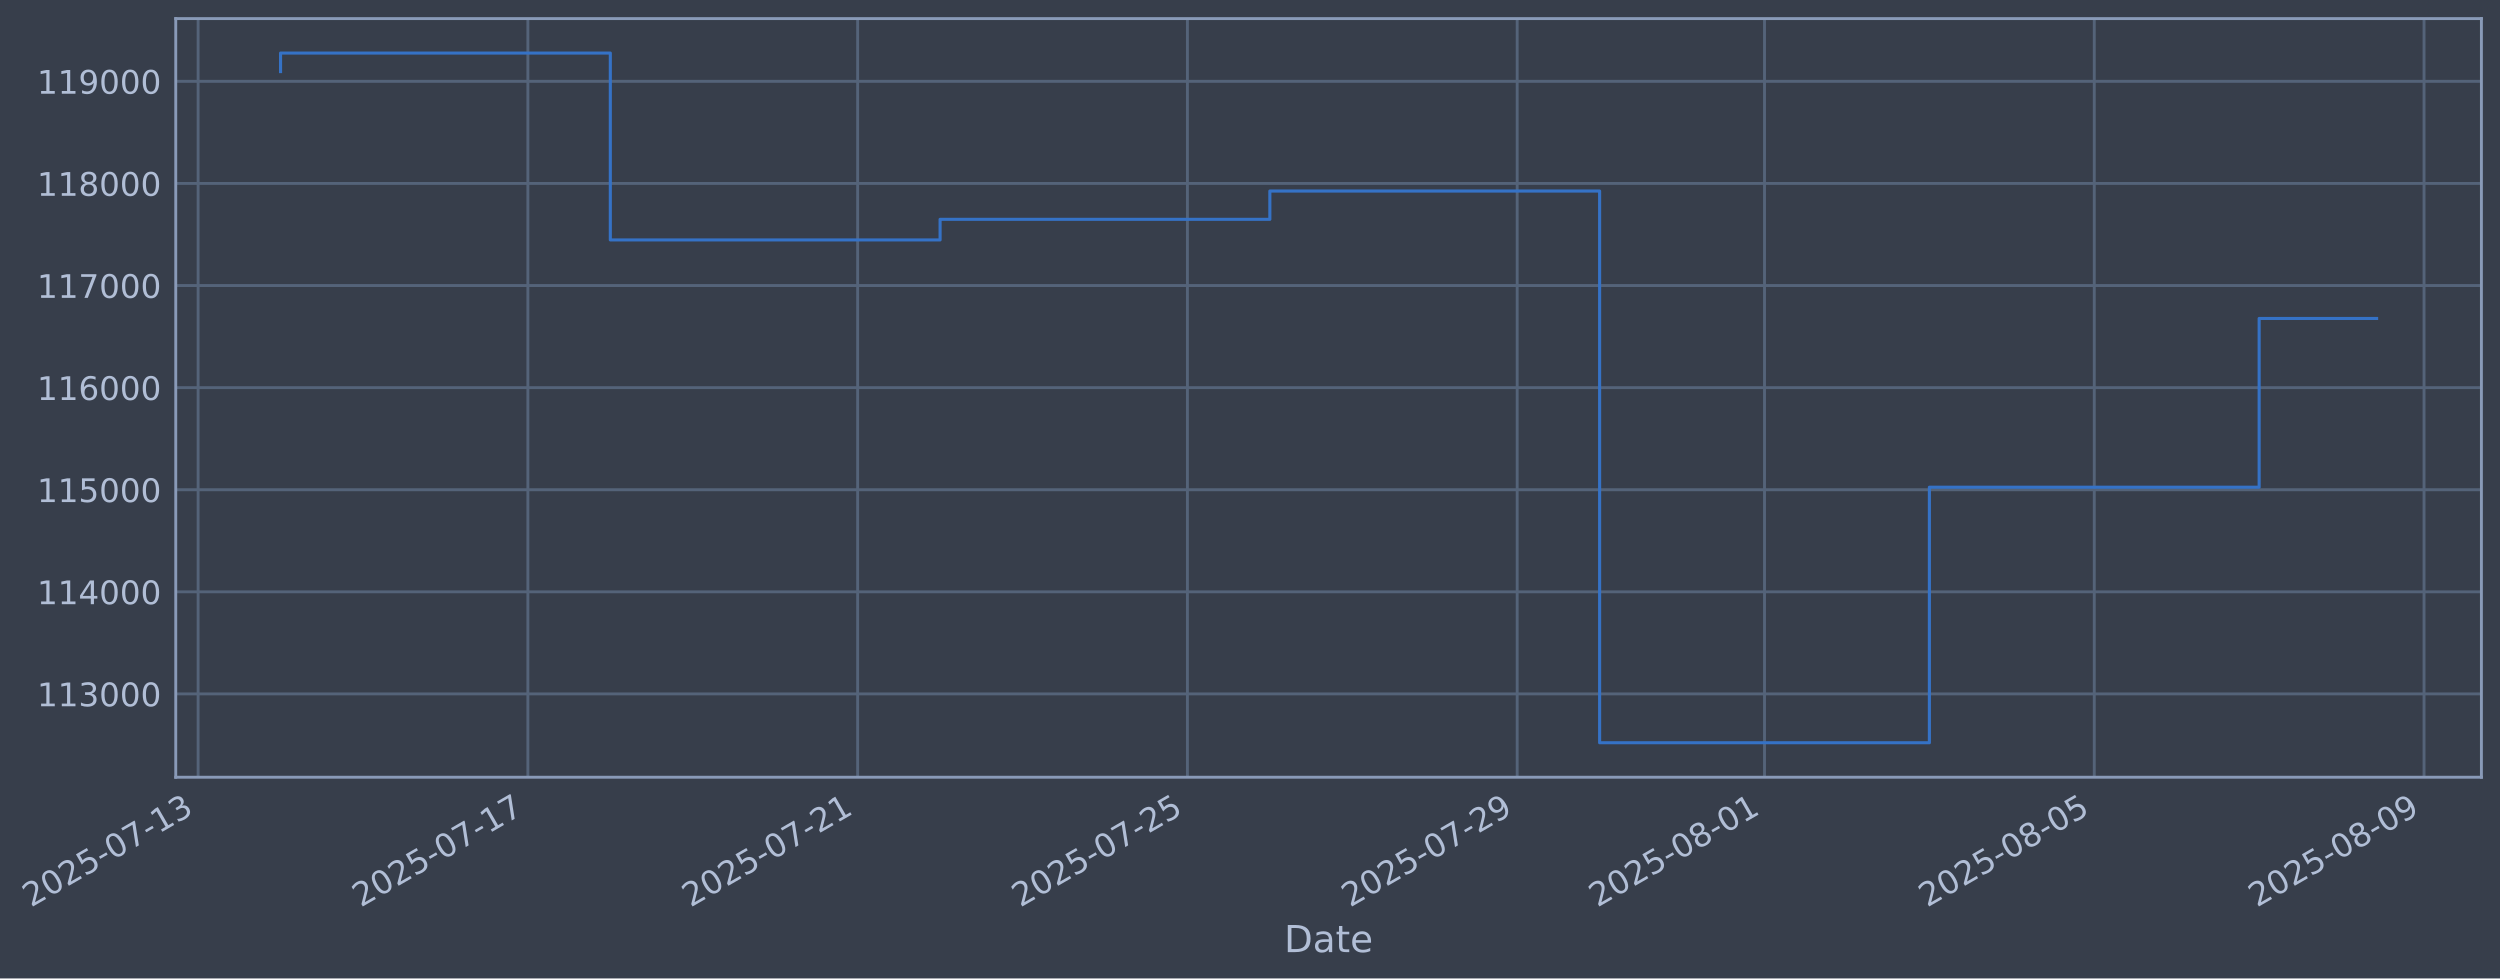
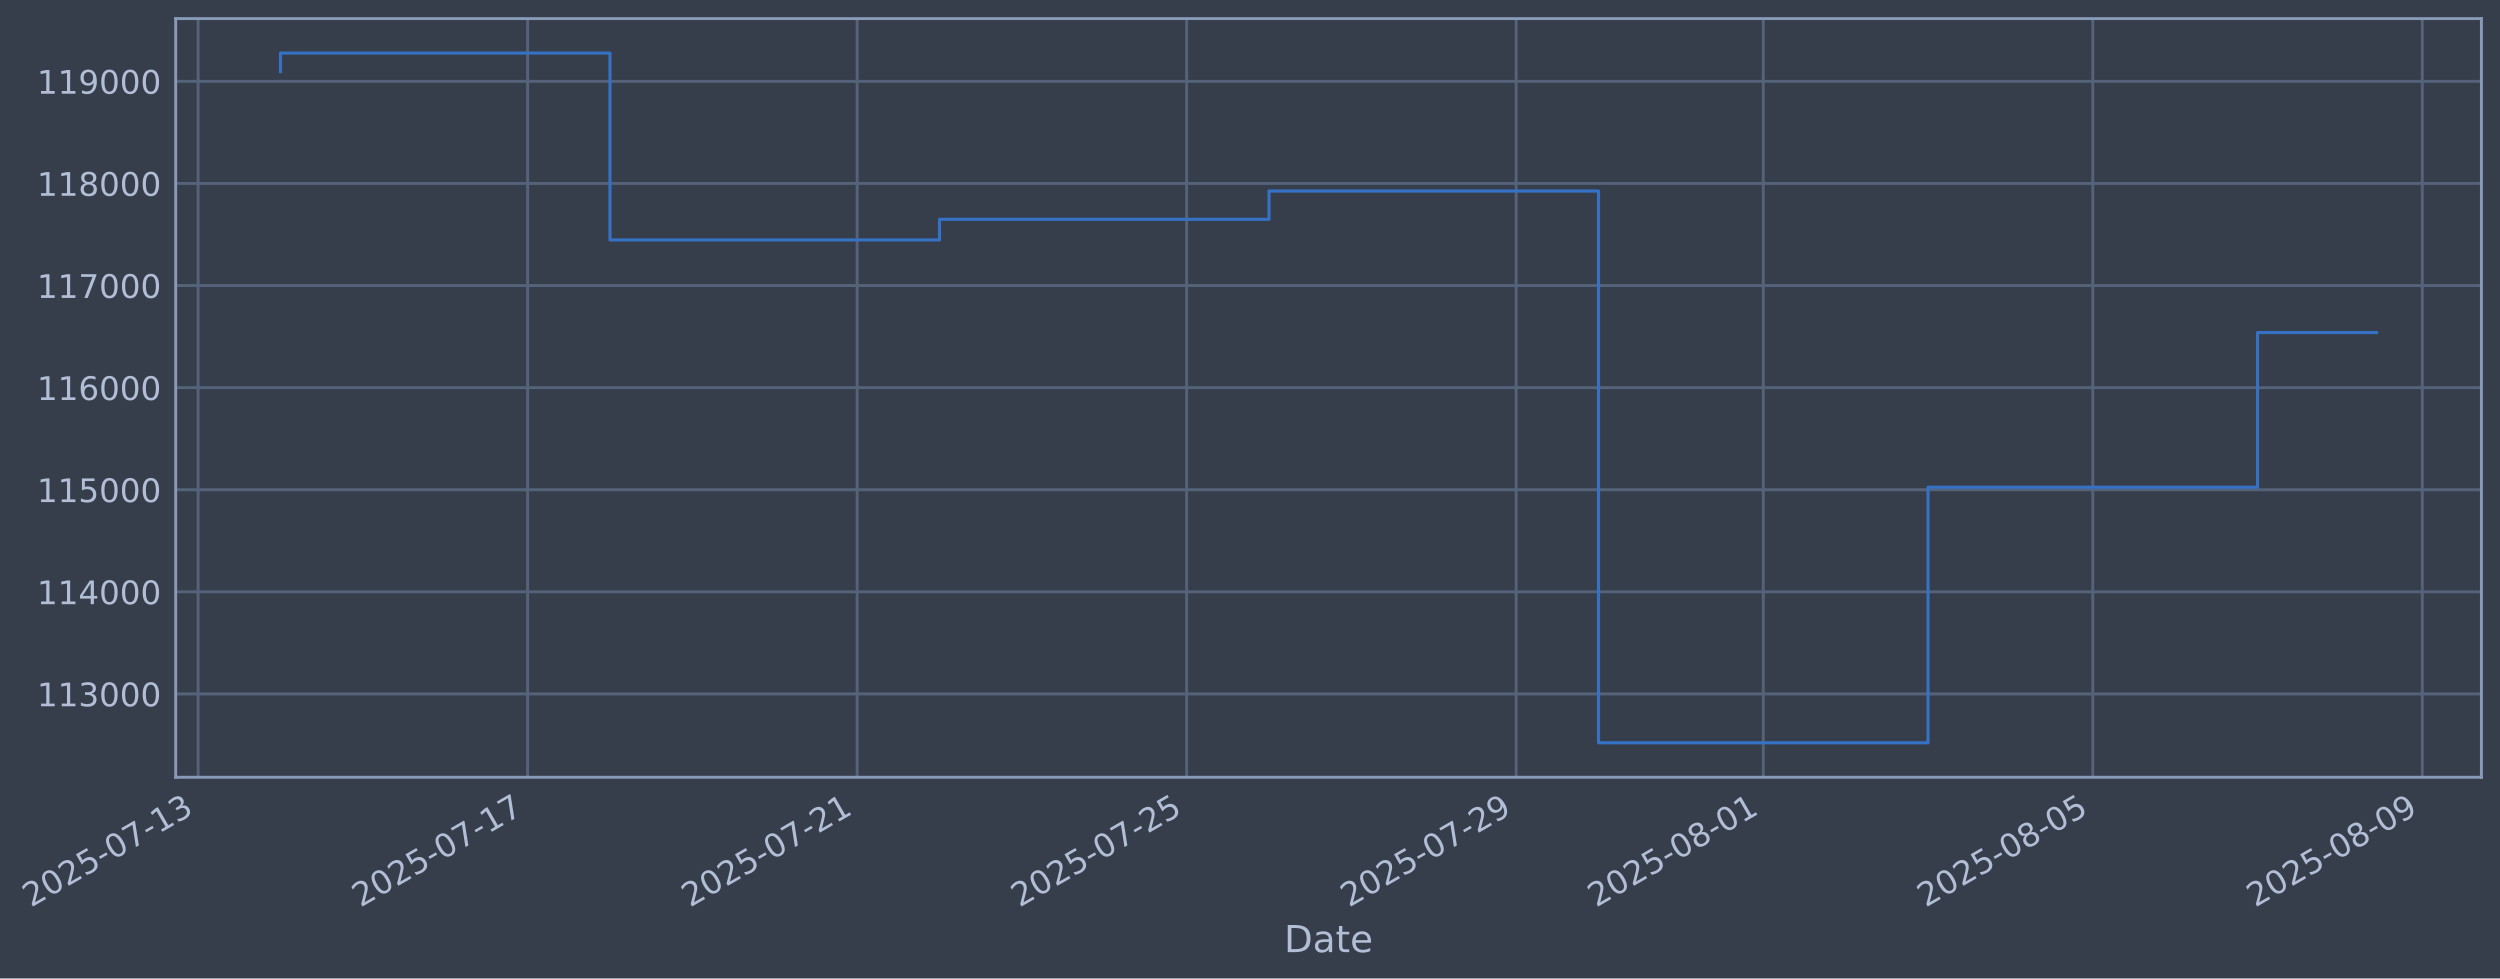
- <svg xmlns="http://www.w3.org/2000/svg" xmlns:xlink="http://www.w3.org/1999/xlink" width="968.054pt" height="378.87pt" viewBox="0 0 968.054 378.87" version="1.1">
+ <svg xmlns="http://www.w3.org/2000/svg" xmlns:xlink="http://www.w3.org/1999/xlink" width="968.028pt" height="378.87pt" viewBox="0 0 968.028 378.87" version="1.1">
  <defs>
    <style type="text/css">*{stroke-linejoin: round; stroke-linecap: butt}</style>
  </defs>
  <g id="figure_1">
    <g id="patch_1">
-       <path d="M 0 378.87  L 968.054 378.87  L 968.054 0  L 0 0  z " style="fill: #373e4b" />
+       <path d="M 0 378.87  L 968.028 378.87  L 968.028 0  L 0 0  z " style="fill: #373e4b" />
    </g>
    <g id="axes_1">
      <g id="patch_2">
-         <path d="M 68.054 300.96  L 960.854 300.96  L 960.854 7.2  L 68.054 7.2  z " style="fill: #373e4b" />
+         <path d="M 68.028 300.96  L 960.828 300.96  L 960.828 7.2  L 68.028 7.2  z " style="fill: #373e4b" />
      </g>
      <g id="matplotlib.axis_1">
        <g id="xtick_1">
          <g id="line2d_1">
-             <path d="M 76.713 300.96  L 76.713 7.2  " clip-path="url(#pea926fd0d1)" style="fill: none; stroke: #546379; stroke-width: 1.12; stroke-linecap: square" />
+             <path d="M 76.713 300.96  L 76.713 7.2  " clip-path="url(#p5fa548e413)" style="fill: none; stroke: #546379; stroke-width: 1.12; stroke-linecap: square" />
          </g>
          <g id="line2d_2" />
          <g id="text_1">
            <g style="fill: #b1bed6" transform="translate(11.98702 351.4642) rotate(-30) scale(0.126 -0.126)">
              <defs>
                <path id="DejaVuSans-32" d="M 1228 531  L 3431 531  L 3431 0  L 469 0  L 469 531  Q 828 903 1448 1529  Q 2069 2156 2228 2338  Q 2531 2678 2651 2914  Q 2772 3150 2772 3378  Q 2772 3750 2511 3984  Q 2250 4219 1831 4219  Q 1534 4219 1204 4116  Q 875 4013 500 3803  L 500 4441  Q 881 4594 1212 4672  Q 1544 4750 1819 4750  Q 2544 4750 2975 4387  Q 3406 4025 3406 3419  Q 3406 3131 3298 2873  Q 3191 2616 2906 2266  Q 2828 2175 2409 1742  Q 1991 1309 1228 531  z " transform="scale(0.015625)" />
                <path id="DejaVuSans-30" d="M 2034 4250  Q 1547 4250 1301 3770  Q 1056 3291 1056 2328  Q 1056 1369 1301 889  Q 1547 409 2034 409  Q 2525 409 2770 889  Q 3016 1369 3016 2328  Q 3016 3291 2770 3770  Q 2525 4250 2034 4250  z M 2034 4750  Q 2819 4750 3233 4129  Q 3647 3509 3647 2328  Q 3647 1150 3233 529  Q 2819 -91 2034 -91  Q 1250 -91 836 529  Q 422 1150 422 2328  Q 422 3509 836 4129  Q 1250 4750 2034 4750  z " transform="scale(0.015625)" />
                <path id="DejaVuSans-35" d="M 691 4666  L 3169 4666  L 3169 4134  L 1269 4134  L 1269 2991  Q 1406 3038 1543 3061  Q 1681 3084 1819 3084  Q 2600 3084 3056 2656  Q 3513 2228 3513 1497  Q 3513 744 3044 326  Q 2575 -91 1722 -91  Q 1428 -91 1123 -41  Q 819 9 494 109  L 494 744  Q 775 591 1075 516  Q 1375 441 1709 441  Q 2250 441 2565 725  Q 2881 1009 2881 1497  Q 2881 1984 2565 2268  Q 2250 2553 1709 2553  Q 1456 2553 1204 2497  Q 953 2441 691 2322  L 691 4666  z " transform="scale(0.015625)" />
                <path id="DejaVuSans-2d" d="M 313 2009  L 1997 2009  L 1997 1497  L 313 1497  L 313 2009  z " transform="scale(0.015625)" />
                <path id="DejaVuSans-37" d="M 525 4666  L 3525 4666  L 3525 4397  L 1831 0  L 1172 0  L 2766 4134  L 525 4134  L 525 4666  z " transform="scale(0.015625)" />
                <path id="DejaVuSans-31" d="M 794 531  L 1825 531  L 1825 4091  L 703 3866  L 703 4441  L 1819 4666  L 2450 4666  L 2450 531  L 3481 531  L 3481 0  L 794 0  L 794 531  z " transform="scale(0.015625)" />
                <path id="DejaVuSans-33" d="M 2597 2516  Q 3050 2419 3304 2112  Q 3559 1806 3559 1356  Q 3559 666 3084 287  Q 2609 -91 1734 -91  Q 1441 -91 1130 -33  Q 819 25 488 141  L 488 750  Q 750 597 1062 519  Q 1375 441 1716 441  Q 2309 441 2620 675  Q 2931 909 2931 1356  Q 2931 1769 2642 2001  Q 2353 2234 1838 2234  L 1294 2234  L 1294 2753  L 1863 2753  Q 2328 2753 2575 2939  Q 2822 3125 2822 3475  Q 2822 3834 2567 4026  Q 2313 4219 1838 4219  Q 1578 4219 1281 4162  Q 984 4106 628 3988  L 628 4550  Q 988 4650 1302 4700  Q 1616 4750 1894 4750  Q 2613 4750 3031 4423  Q 3450 4097 3450 3541  Q 3450 3153 3228 2886  Q 3006 2619 2597 2516  z " transform="scale(0.015625)" />
              </defs>
              <use xlink:href="#DejaVuSans-32" />
              <use xlink:href="#DejaVuSans-30" transform="translate(63.62305 0)" />
              <use xlink:href="#DejaVuSans-32" transform="translate(127.2461 0)" />
              <use xlink:href="#DejaVuSans-35" transform="translate(190.8691 0)" />
              <use xlink:href="#DejaVuSans-2d" transform="translate(254.4922 0)" />
              <use xlink:href="#DejaVuSans-30" transform="translate(290.5762 0)" />
              <use xlink:href="#DejaVuSans-37" transform="translate(354.1992 0)" />
              <use xlink:href="#DejaVuSans-2d" transform="translate(417.8223 0)" />
              <use xlink:href="#DejaVuSans-31" transform="translate(453.9062 0)" />
              <use xlink:href="#DejaVuSans-33" transform="translate(517.5293 0)" />
            </g>
          </g>
        </g>
        <g id="xtick_2">
          <g id="line2d_3">
-             <path d="M 204.405 300.96  L 204.405 7.2  " clip-path="url(#pea926fd0d1)" style="fill: none; stroke: #546379; stroke-width: 1.12; stroke-linecap: square" />
+             <path d="M 204.301 300.96  L 204.301 7.2  " clip-path="url(#p5fa548e413)" style="fill: none; stroke: #546379; stroke-width: 1.12; stroke-linecap: square" />
          </g>
          <g id="line2d_4" />
          <g id="text_2">
-             <g style="fill: #b1bed6" transform="translate(139.6799 351.4642) rotate(-30) scale(0.126 -0.126)">
+             <g style="fill: #b1bed6" transform="translate(139.5756 351.4642) rotate(-30) scale(0.126 -0.126)">
              <use xlink:href="#DejaVuSans-32" />
              <use xlink:href="#DejaVuSans-30" transform="translate(63.62305 0)" />
              <use xlink:href="#DejaVuSans-32" transform="translate(127.2461 0)" />
              <use xlink:href="#DejaVuSans-35" transform="translate(190.8691 0)" />
              <use xlink:href="#DejaVuSans-2d" transform="translate(254.4922 0)" />
              <use xlink:href="#DejaVuSans-30" transform="translate(290.5762 0)" />
              <use xlink:href="#DejaVuSans-37" transform="translate(354.1992 0)" />
              <use xlink:href="#DejaVuSans-2d" transform="translate(417.8223 0)" />
              <use xlink:href="#DejaVuSans-31" transform="translate(453.9062 0)" />
              <use xlink:href="#DejaVuSans-37" transform="translate(517.5293 0)" />
            </g>
          </g>
        </g>
        <g id="xtick_3">
          <g id="line2d_5">
-             <path d="M 332.098 300.96  L 332.098 7.2  " clip-path="url(#pea926fd0d1)" style="fill: none; stroke: #546379; stroke-width: 1.12; stroke-linecap: square" />
+             <path d="M 331.89 300.96  L 331.89 7.2  " clip-path="url(#p5fa548e413)" style="fill: none; stroke: #546379; stroke-width: 1.12; stroke-linecap: square" />
          </g>
          <g id="line2d_6" />
          <g id="text_3">
-             <g style="fill: #b1bed6" transform="translate(267.3728 351.4642) rotate(-30) scale(0.126 -0.126)">
+             <g style="fill: #b1bed6" transform="translate(267.1641 351.4642) rotate(-30) scale(0.126 -0.126)">
              <use xlink:href="#DejaVuSans-32" />
              <use xlink:href="#DejaVuSans-30" transform="translate(63.62305 0)" />
              <use xlink:href="#DejaVuSans-32" transform="translate(127.2461 0)" />
              <use xlink:href="#DejaVuSans-35" transform="translate(190.8691 0)" />
              <use xlink:href="#DejaVuSans-2d" transform="translate(254.4922 0)" />
              <use xlink:href="#DejaVuSans-30" transform="translate(290.5762 0)" />
              <use xlink:href="#DejaVuSans-37" transform="translate(354.1992 0)" />
              <use xlink:href="#DejaVuSans-2d" transform="translate(417.8223 0)" />
              <use xlink:href="#DejaVuSans-32" transform="translate(453.9062 0)" />
              <use xlink:href="#DejaVuSans-31" transform="translate(517.5293 0)" />
            </g>
          </g>
        </g>
        <g id="xtick_4">
          <g id="line2d_7">
-             <path d="M 459.791 300.96  L 459.791 7.2  " clip-path="url(#pea926fd0d1)" style="fill: none; stroke: #546379; stroke-width: 1.12; stroke-linecap: square" />
+             <path d="M 459.478 300.96  L 459.478 7.2  " clip-path="url(#p5fa548e413)" style="fill: none; stroke: #546379; stroke-width: 1.12; stroke-linecap: square" />
          </g>
          <g id="line2d_8" />
          <g id="text_4">
-             <g style="fill: #b1bed6" transform="translate(395.0656 351.4642) rotate(-30) scale(0.126 -0.126)">
+             <g style="fill: #b1bed6" transform="translate(394.7526 351.4642) rotate(-30) scale(0.126 -0.126)">
              <use xlink:href="#DejaVuSans-32" />
              <use xlink:href="#DejaVuSans-30" transform="translate(63.62305 0)" />
              <use xlink:href="#DejaVuSans-32" transform="translate(127.2461 0)" />
              <use xlink:href="#DejaVuSans-35" transform="translate(190.8691 0)" />
              <use xlink:href="#DejaVuSans-2d" transform="translate(254.4922 0)" />
              <use xlink:href="#DejaVuSans-30" transform="translate(290.5762 0)" />
              <use xlink:href="#DejaVuSans-37" transform="translate(354.1992 0)" />
              <use xlink:href="#DejaVuSans-2d" transform="translate(417.8223 0)" />
              <use xlink:href="#DejaVuSans-32" transform="translate(453.9062 0)" />
              <use xlink:href="#DejaVuSans-35" transform="translate(517.5293 0)" />
            </g>
          </g>
        </g>
        <g id="xtick_5">
          <g id="line2d_9">
-             <path d="M 587.484 300.96  L 587.484 7.2  " clip-path="url(#pea926fd0d1)" style="fill: none; stroke: #546379; stroke-width: 1.12; stroke-linecap: square" />
+             <path d="M 587.067 300.96  L 587.067 7.2  " clip-path="url(#p5fa548e413)" style="fill: none; stroke: #546379; stroke-width: 1.12; stroke-linecap: square" />
          </g>
          <g id="line2d_10" />
          <g id="text_5">
-             <g style="fill: #b1bed6" transform="translate(522.7585 351.4642) rotate(-30) scale(0.126 -0.126)">
+             <g style="fill: #b1bed6" transform="translate(522.3412 351.4642) rotate(-30) scale(0.126 -0.126)">
              <defs>
                <path id="DejaVuSans-39" d="M 703 97  L 703 672  Q 941 559 1184 500  Q 1428 441 1663 441  Q 2288 441 2617 861  Q 2947 1281 2994 2138  Q 2813 1869 2534 1725  Q 2256 1581 1919 1581  Q 1219 1581 811 2004  Q 403 2428 403 3163  Q 403 3881 828 4315  Q 1253 4750 1959 4750  Q 2769 4750 3195 4129  Q 3622 3509 3622 2328  Q 3622 1225 3098 567  Q 2575 -91 1691 -91  Q 1453 -91 1209 -44  Q 966 3 703 97  z M 1959 2075  Q 2384 2075 2632 2365  Q 2881 2656 2881 3163  Q 2881 3666 2632 3958  Q 2384 4250 1959 4250  Q 1534 4250 1286 3958  Q 1038 3666 1038 3163  Q 1038 2656 1286 2365  Q 1534 2075 1959 2075  z " transform="scale(0.015625)" />
              </defs>
              <use xlink:href="#DejaVuSans-32" />
              <use xlink:href="#DejaVuSans-30" transform="translate(63.62305 0)" />
              <use xlink:href="#DejaVuSans-32" transform="translate(127.2461 0)" />
              <use xlink:href="#DejaVuSans-35" transform="translate(190.8691 0)" />
              <use xlink:href="#DejaVuSans-2d" transform="translate(254.4922 0)" />
              <use xlink:href="#DejaVuSans-30" transform="translate(290.5762 0)" />
              <use xlink:href="#DejaVuSans-37" transform="translate(354.1992 0)" />
              <use xlink:href="#DejaVuSans-2d" transform="translate(417.8223 0)" />
              <use xlink:href="#DejaVuSans-32" transform="translate(453.9062 0)" />
              <use xlink:href="#DejaVuSans-39" transform="translate(517.5293 0)" />
            </g>
          </g>
        </g>
        <g id="xtick_6">
          <g id="line2d_11">
-             <path d="M 683.254 300.96  L 683.254 7.2  " clip-path="url(#pea926fd0d1)" style="fill: none; stroke: #546379; stroke-width: 1.12; stroke-linecap: square" />
+             <path d="M 682.758 300.96  L 682.758 7.2  " clip-path="url(#p5fa548e413)" style="fill: none; stroke: #546379; stroke-width: 1.12; stroke-linecap: square" />
          </g>
          <g id="line2d_12" />
          <g id="text_6">
-             <g style="fill: #b1bed6" transform="translate(618.5282 351.4642) rotate(-30) scale(0.126 -0.126)">
+             <g style="fill: #b1bed6" transform="translate(618.0326 351.4642) rotate(-30) scale(0.126 -0.126)">
              <defs>
                <path id="DejaVuSans-38" d="M 2034 2216  Q 1584 2216 1326 1975  Q 1069 1734 1069 1313  Q 1069 891 1326 650  Q 1584 409 2034 409  Q 2484 409 2743 651  Q 3003 894 3003 1313  Q 3003 1734 2745 1975  Q 2488 2216 2034 2216  z M 1403 2484  Q 997 2584 770 2862  Q 544 3141 544 3541  Q 544 4100 942 4425  Q 1341 4750 2034 4750  Q 2731 4750 3128 4425  Q 3525 4100 3525 3541  Q 3525 3141 3298 2862  Q 3072 2584 2669 2484  Q 3125 2378 3379 2068  Q 3634 1759 3634 1313  Q 3634 634 3220 271  Q 2806 -91 2034 -91  Q 1263 -91 848 271  Q 434 634 434 1313  Q 434 1759 690 2068  Q 947 2378 1403 2484  z M 1172 3481  Q 1172 3119 1398 2916  Q 1625 2713 2034 2713  Q 2441 2713 2670 2916  Q 2900 3119 2900 3481  Q 2900 3844 2670 4047  Q 2441 4250 2034 4250  Q 1625 4250 1398 4047  Q 1172 3844 1172 3481  z " transform="scale(0.015625)" />
              </defs>
              <use xlink:href="#DejaVuSans-32" />
              <use xlink:href="#DejaVuSans-30" transform="translate(63.62305 0)" />
              <use xlink:href="#DejaVuSans-32" transform="translate(127.2461 0)" />
              <use xlink:href="#DejaVuSans-35" transform="translate(190.8691 0)" />
              <use xlink:href="#DejaVuSans-2d" transform="translate(254.4922 0)" />
              <use xlink:href="#DejaVuSans-30" transform="translate(290.5762 0)" />
              <use xlink:href="#DejaVuSans-38" transform="translate(354.1992 0)" />
              <use xlink:href="#DejaVuSans-2d" transform="translate(417.8223 0)" />
              <use xlink:href="#DejaVuSans-30" transform="translate(453.9062 0)" />
              <use xlink:href="#DejaVuSans-31" transform="translate(517.5293 0)" />
            </g>
          </g>
        </g>
        <g id="xtick_7">
          <g id="line2d_13">
-             <path d="M 810.947 300.96  L 810.947 7.2  " clip-path="url(#pea926fd0d1)" style="fill: none; stroke: #546379; stroke-width: 1.12; stroke-linecap: square" />
+             <path d="M 810.347 300.96  L 810.347 7.2  " clip-path="url(#p5fa548e413)" style="fill: none; stroke: #546379; stroke-width: 1.12; stroke-linecap: square" />
          </g>
          <g id="line2d_14" />
          <g id="text_7">
-             <g style="fill: #b1bed6" transform="translate(746.221 351.4642) rotate(-30) scale(0.126 -0.126)">
+             <g style="fill: #b1bed6" transform="translate(745.6211 351.4642) rotate(-30) scale(0.126 -0.126)">
              <use xlink:href="#DejaVuSans-32" />
              <use xlink:href="#DejaVuSans-30" transform="translate(63.62305 0)" />
              <use xlink:href="#DejaVuSans-32" transform="translate(127.2461 0)" />
              <use xlink:href="#DejaVuSans-35" transform="translate(190.8691 0)" />
              <use xlink:href="#DejaVuSans-2d" transform="translate(254.4922 0)" />
              <use xlink:href="#DejaVuSans-30" transform="translate(290.5762 0)" />
              <use xlink:href="#DejaVuSans-38" transform="translate(354.1992 0)" />
              <use xlink:href="#DejaVuSans-2d" transform="translate(417.8223 0)" />
              <use xlink:href="#DejaVuSans-30" transform="translate(453.9062 0)" />
              <use xlink:href="#DejaVuSans-35" transform="translate(517.5293 0)" />
            </g>
          </g>
        </g>
        <g id="xtick_8">
          <g id="line2d_15">
-             <path d="M 938.639 300.96  L 938.639 7.2  " clip-path="url(#pea926fd0d1)" style="fill: none; stroke: #546379; stroke-width: 1.12; stroke-linecap: square" />
+             <path d="M 937.935 300.96  L 937.935 7.2  " clip-path="url(#p5fa548e413)" style="fill: none; stroke: #546379; stroke-width: 1.12; stroke-linecap: square" />
          </g>
          <g id="line2d_16" />
          <g id="text_8">
-             <g style="fill: #b1bed6" transform="translate(873.9139 351.4642) rotate(-30) scale(0.126 -0.126)">
+             <g style="fill: #b1bed6" transform="translate(873.2096 351.4642) rotate(-30) scale(0.126 -0.126)">
              <use xlink:href="#DejaVuSans-32" />
              <use xlink:href="#DejaVuSans-30" transform="translate(63.62305 0)" />
              <use xlink:href="#DejaVuSans-32" transform="translate(127.2461 0)" />
              <use xlink:href="#DejaVuSans-35" transform="translate(190.8691 0)" />
              <use xlink:href="#DejaVuSans-2d" transform="translate(254.4922 0)" />
              <use xlink:href="#DejaVuSans-30" transform="translate(290.5762 0)" />
              <use xlink:href="#DejaVuSans-38" transform="translate(354.1992 0)" />
              <use xlink:href="#DejaVuSans-2d" transform="translate(417.8223 0)" />
              <use xlink:href="#DejaVuSans-30" transform="translate(453.9062 0)" />
              <use xlink:href="#DejaVuSans-39" transform="translate(517.5293 0)" />
            </g>
          </g>
        </g>
        <g id="text_9">
-           <g style="fill: #b1bed6" transform="translate(497.2448 368.6753) scale(0.144 -0.144)">
+           <g style="fill: #b1bed6" transform="translate(497.2187 368.6753) scale(0.144 -0.144)">
            <defs>
              <path id="DejaVuSans-44" d="M 1259 4147  L 1259 519  L 2022 519  Q 2988 519 3436 956  Q 3884 1394 3884 2338  Q 3884 3275 3436 3711  Q 2988 4147 2022 4147  L 1259 4147  z M 628 4666  L 1925 4666  Q 3281 4666 3915 4102  Q 4550 3538 4550 2338  Q 4550 1131 3912 565  Q 3275 0 1925 0  L 628 0  L 628 4666  z " transform="scale(0.015625)" />
              <path id="DejaVuSans-61" d="M 2194 1759  Q 1497 1759 1228 1600  Q 959 1441 959 1056  Q 959 750 1161 570  Q 1363 391 1709 391  Q 2188 391 2477 730  Q 2766 1069 2766 1631  L 2766 1759  L 2194 1759  z M 3341 1997  L 3341 0  L 2766 0  L 2766 531  Q 2569 213 2275 61  Q 1981 -91 1556 -91  Q 1019 -91 701 211  Q 384 513 384 1019  Q 384 1609 779 1909  Q 1175 2209 1959 2209  L 2766 2209  L 2766 2266  Q 2766 2663 2505 2880  Q 2244 3097 1772 3097  Q 1472 3097 1187 3025  Q 903 2953 641 2809  L 641 3341  Q 956 3463 1253 3523  Q 1550 3584 1831 3584  Q 2591 3584 2966 3190  Q 3341 2797 3341 1997  z " transform="scale(0.015625)" />
              <path id="DejaVuSans-74" d="M 1172 4494  L 1172 3500  L 2356 3500  L 2356 3053  L 1172 3053  L 1172 1153  Q 1172 725 1289 603  Q 1406 481 1766 481  L 2356 481  L 2356 0  L 1766 0  Q 1100 0 847 248  Q 594 497 594 1153  L 594 3053  L 172 3053  L 172 3500  L 594 3500  L 594 4494  L 1172 4494  z " transform="scale(0.015625)" />
              <path id="DejaVuSans-65" d="M 3597 1894  L 3597 1613  L 953 1613  Q 991 1019 1311 708  Q 1631 397 2203 397  Q 2534 397 2845 478  Q 3156 559 3463 722  L 3463 178  Q 3153 47 2828 -22  Q 2503 -91 2169 -91  Q 1331 -91 842 396  Q 353 884 353 1716  Q 353 2575 817 3079  Q 1281 3584 2069 3584  Q 2775 3584 3186 3129  Q 3597 2675 3597 1894  z M 3022 2063  Q 3016 2534 2758 2815  Q 2500 3097 2075 3097  Q 1594 3097 1305 2825  Q 1016 2553 972 2059  L 3022 2063  z " transform="scale(0.015625)" />
            </defs>
            <use xlink:href="#DejaVuSans-44" />
            <use xlink:href="#DejaVuSans-61" transform="translate(77.00195 0)" />
            <use xlink:href="#DejaVuSans-74" transform="translate(138.2812 0)" />
            <use xlink:href="#DejaVuSans-65" transform="translate(177.4902 0)" />
          </g>
        </g>
      </g>
      <g id="matplotlib.axis_2">
        <g id="ytick_1">
          <g id="line2d_17">
-             <path d="M 68.054 268.698  L 960.854 268.698  " clip-path="url(#pea926fd0d1)" style="fill: none; stroke: #546379; stroke-width: 1.12; stroke-linecap: square" />
+             <path d="M 68.028 268.698  L 960.828 268.698  " clip-path="url(#p5fa548e413)" style="fill: none; stroke: #546379; stroke-width: 1.12; stroke-linecap: square" />
          </g>
          <g id="line2d_18" />
          <g id="text_10">
-             <g style="fill: #b1bed6" transform="translate(14.35342 273.4854) scale(0.126 -0.126)">
+             <g style="fill: #b1bed6" transform="translate(14.32734 273.4854) scale(0.126 -0.126)">
              <use xlink:href="#DejaVuSans-31" />
              <use xlink:href="#DejaVuSans-31" transform="translate(63.62305 0)" />
              <use xlink:href="#DejaVuSans-33" transform="translate(127.2461 0)" />
              <use xlink:href="#DejaVuSans-30" transform="translate(190.8691 0)" />
              <use xlink:href="#DejaVuSans-30" transform="translate(254.4922 0)" />
              <use xlink:href="#DejaVuSans-30" transform="translate(318.1152 0)" />
            </g>
          </g>
        </g>
        <g id="ytick_2">
          <g id="line2d_19">
-             <path d="M 68.054 229.165  L 960.854 229.165  " clip-path="url(#pea926fd0d1)" style="fill: none; stroke: #546379; stroke-width: 1.12; stroke-linecap: square" />
+             <path d="M 68.028 229.165  L 960.828 229.165  " clip-path="url(#p5fa548e413)" style="fill: none; stroke: #546379; stroke-width: 1.12; stroke-linecap: square" />
          </g>
          <g id="line2d_20" />
          <g id="text_11">
-             <g style="fill: #b1bed6" transform="translate(14.35342 233.952) scale(0.126 -0.126)">
+             <g style="fill: #b1bed6" transform="translate(14.32734 233.952) scale(0.126 -0.126)">
              <defs>
                <path id="DejaVuSans-34" d="M 2419 4116  L 825 1625  L 2419 1625  L 2419 4116  z M 2253 4666  L 3047 4666  L 3047 1625  L 3713 1625  L 3713 1100  L 3047 1100  L 3047 0  L 2419 0  L 2419 1100  L 313 1100  L 313 1709  L 2253 4666  z " transform="scale(0.015625)" />
              </defs>
              <use xlink:href="#DejaVuSans-31" />
              <use xlink:href="#DejaVuSans-31" transform="translate(63.62305 0)" />
              <use xlink:href="#DejaVuSans-34" transform="translate(127.2461 0)" />
              <use xlink:href="#DejaVuSans-30" transform="translate(190.8691 0)" />
              <use xlink:href="#DejaVuSans-30" transform="translate(254.4922 0)" />
              <use xlink:href="#DejaVuSans-30" transform="translate(318.1152 0)" />
            </g>
          </g>
        </g>
        <g id="ytick_3">
          <g id="line2d_21">
-             <path d="M 68.054 189.631  L 960.854 189.631  " clip-path="url(#pea926fd0d1)" style="fill: none; stroke: #546379; stroke-width: 1.12; stroke-linecap: square" />
+             <path d="M 68.028 189.631  L 960.828 189.631  " clip-path="url(#p5fa548e413)" style="fill: none; stroke: #546379; stroke-width: 1.12; stroke-linecap: square" />
          </g>
          <g id="line2d_22" />
          <g id="text_12">
-             <g style="fill: #b1bed6" transform="translate(14.35342 194.4185) scale(0.126 -0.126)">
+             <g style="fill: #b1bed6" transform="translate(14.32734 194.4185) scale(0.126 -0.126)">
              <use xlink:href="#DejaVuSans-31" />
              <use xlink:href="#DejaVuSans-31" transform="translate(63.62305 0)" />
              <use xlink:href="#DejaVuSans-35" transform="translate(127.2461 0)" />
              <use xlink:href="#DejaVuSans-30" transform="translate(190.8691 0)" />
              <use xlink:href="#DejaVuSans-30" transform="translate(254.4922 0)" />
              <use xlink:href="#DejaVuSans-30" transform="translate(318.1152 0)" />
            </g>
          </g>
        </g>
        <g id="ytick_4">
          <g id="line2d_23">
-             <path d="M 68.054 150.098  L 960.854 150.098  " clip-path="url(#pea926fd0d1)" style="fill: none; stroke: #546379; stroke-width: 1.12; stroke-linecap: square" />
+             <path d="M 68.028 150.098  L 960.828 150.098  " clip-path="url(#p5fa548e413)" style="fill: none; stroke: #546379; stroke-width: 1.12; stroke-linecap: square" />
          </g>
          <g id="line2d_24" />
          <g id="text_13">
-             <g style="fill: #b1bed6" transform="translate(14.35342 154.885) scale(0.126 -0.126)">
+             <g style="fill: #b1bed6" transform="translate(14.32734 154.885) scale(0.126 -0.126)">
              <defs>
                <path id="DejaVuSans-36" d="M 2113 2584  Q 1688 2584 1439 2293  Q 1191 2003 1191 1497  Q 1191 994 1439 701  Q 1688 409 2113 409  Q 2538 409 2786 701  Q 3034 994 3034 1497  Q 3034 2003 2786 2293  Q 2538 2584 2113 2584  z M 3366 4563  L 3366 3988  Q 3128 4100 2886 4159  Q 2644 4219 2406 4219  Q 1781 4219 1451 3797  Q 1122 3375 1075 2522  Q 1259 2794 1537 2939  Q 1816 3084 2150 3084  Q 2853 3084 3261 2657  Q 3669 2231 3669 1497  Q 3669 778 3244 343  Q 2819 -91 2113 -91  Q 1303 -91 875 529  Q 447 1150 447 2328  Q 447 3434 972 4092  Q 1497 4750 2381 4750  Q 2619 4750 2861 4703  Q 3103 4656 3366 4563  z " transform="scale(0.015625)" />
              </defs>
              <use xlink:href="#DejaVuSans-31" />
              <use xlink:href="#DejaVuSans-31" transform="translate(63.62305 0)" />
              <use xlink:href="#DejaVuSans-36" transform="translate(127.2461 0)" />
              <use xlink:href="#DejaVuSans-30" transform="translate(190.8691 0)" />
              <use xlink:href="#DejaVuSans-30" transform="translate(254.4922 0)" />
              <use xlink:href="#DejaVuSans-30" transform="translate(318.1152 0)" />
            </g>
          </g>
        </g>
        <g id="ytick_5">
          <g id="line2d_25">
-             <path d="M 68.054 110.565  L 960.854 110.565  " clip-path="url(#pea926fd0d1)" style="fill: none; stroke: #546379; stroke-width: 1.12; stroke-linecap: square" />
+             <path d="M 68.028 110.565  L 960.828 110.565  " clip-path="url(#p5fa548e413)" style="fill: none; stroke: #546379; stroke-width: 1.12; stroke-linecap: square" />
          </g>
          <g id="line2d_26" />
          <g id="text_14">
-             <g style="fill: #b1bed6" transform="translate(14.35342 115.3515) scale(0.126 -0.126)">
+             <g style="fill: #b1bed6" transform="translate(14.32734 115.3515) scale(0.126 -0.126)">
              <use xlink:href="#DejaVuSans-31" />
              <use xlink:href="#DejaVuSans-31" transform="translate(63.62305 0)" />
              <use xlink:href="#DejaVuSans-37" transform="translate(127.2461 0)" />
              <use xlink:href="#DejaVuSans-30" transform="translate(190.8691 0)" />
              <use xlink:href="#DejaVuSans-30" transform="translate(254.4922 0)" />
              <use xlink:href="#DejaVuSans-30" transform="translate(318.1152 0)" />
            </g>
          </g>
        </g>
        <g id="ytick_6">
          <g id="line2d_27">
-             <path d="M 68.054 71.031  L 960.854 71.031  " clip-path="url(#pea926fd0d1)" style="fill: none; stroke: #546379; stroke-width: 1.12; stroke-linecap: square" />
+             <path d="M 68.028 71.031  L 960.828 71.031  " clip-path="url(#p5fa548e413)" style="fill: none; stroke: #546379; stroke-width: 1.12; stroke-linecap: square" />
          </g>
          <g id="line2d_28" />
          <g id="text_15">
-             <g style="fill: #b1bed6" transform="translate(14.35342 75.81806) scale(0.126 -0.126)">
+             <g style="fill: #b1bed6" transform="translate(14.32734 75.81806) scale(0.126 -0.126)">
              <use xlink:href="#DejaVuSans-31" />
              <use xlink:href="#DejaVuSans-31" transform="translate(63.62305 0)" />
              <use xlink:href="#DejaVuSans-38" transform="translate(127.2461 0)" />
              <use xlink:href="#DejaVuSans-30" transform="translate(190.8691 0)" />
              <use xlink:href="#DejaVuSans-30" transform="translate(254.4922 0)" />
              <use xlink:href="#DejaVuSans-30" transform="translate(318.1152 0)" />
            </g>
          </g>
        </g>
        <g id="ytick_7">
          <g id="line2d_29">
-             <path d="M 68.054 31.498  L 960.854 31.498  " clip-path="url(#pea926fd0d1)" style="fill: none; stroke: #546379; stroke-width: 1.12; stroke-linecap: square" />
+             <path d="M 68.028 31.498  L 960.828 31.498  " clip-path="url(#p5fa548e413)" style="fill: none; stroke: #546379; stroke-width: 1.12; stroke-linecap: square" />
          </g>
          <g id="line2d_30" />
          <g id="text_16">
-             <g style="fill: #b1bed6" transform="translate(14.35342 36.28458) scale(0.126 -0.126)">
+             <g style="fill: #b1bed6" transform="translate(14.32734 36.28458) scale(0.126 -0.126)">
              <use xlink:href="#DejaVuSans-31" />
              <use xlink:href="#DejaVuSans-31" transform="translate(63.62305 0)" />
              <use xlink:href="#DejaVuSans-39" transform="translate(127.2461 0)" />
              <use xlink:href="#DejaVuSans-30" transform="translate(190.8691 0)" />
              <use xlink:href="#DejaVuSans-30" transform="translate(254.4922 0)" />
              <use xlink:href="#DejaVuSans-30" transform="translate(318.1152 0)" />
            </g>
          </g>
        </g>
      </g>
      <g id="line2d_31">
-         <path d="M 108.636 27.726  L 108.636 20.553  L 236.329 20.553  L 236.329 92.901  L 364.021 92.901  L 364.021 84.934  L 491.714 84.934  L 491.714 73.974  L 619.407 73.974  L 619.407 287.607  L 747.1 287.607  L 747.1 188.664  L 874.793 188.664  L 874.793 123.318  L 920.272 123.318  " clip-path="url(#pea926fd0d1)" style="fill: none; stroke: #3572c6; stroke-width: 1.2; stroke-linecap: square" />
+         <path d="M 108.61 27.726  L 108.61 20.553  L 236.198 20.553  L 236.198 92.901  L 363.787 92.901  L 363.787 84.934  L 491.375 84.934  L 491.375 73.974  L 618.964 73.974  L 618.964 287.607  L 746.552 287.607  L 746.552 188.664  L 874.141 188.664  L 874.141 128.775  L 920.246 128.775  " clip-path="url(#p5fa548e413)" style="fill: none; stroke: #3572c6; stroke-width: 1.2; stroke-linecap: square" />
      </g>
      <g id="patch_3">
-         <path d="M 68.054 300.96  L 68.054 7.2  " style="fill: none; stroke: #899ab8; stroke-width: 1.12; stroke-linejoin: miter; stroke-linecap: square" />
+         <path d="M 68.028 300.96  L 68.028 7.2  " style="fill: none; stroke: #899ab8; stroke-width: 1.12; stroke-linejoin: miter; stroke-linecap: square" />
      </g>
      <g id="patch_4">
-         <path d="M 960.854 300.96  L 960.854 7.2  " style="fill: none; stroke: #899ab8; stroke-width: 1.12; stroke-linejoin: miter; stroke-linecap: square" />
+         <path d="M 960.828 300.96  L 960.828 7.2  " style="fill: none; stroke: #899ab8; stroke-width: 1.12; stroke-linejoin: miter; stroke-linecap: square" />
      </g>
      <g id="patch_5">
-         <path d="M 68.054 300.96  L 960.854 300.96  " style="fill: none; stroke: #899ab8; stroke-width: 1.12; stroke-linejoin: miter; stroke-linecap: square" />
+         <path d="M 68.028 300.96  L 960.828 300.96  " style="fill: none; stroke: #899ab8; stroke-width: 1.12; stroke-linejoin: miter; stroke-linecap: square" />
      </g>
      <g id="patch_6">
-         <path d="M 68.054 7.2  L 960.854 7.2  " style="fill: none; stroke: #899ab8; stroke-width: 1.12; stroke-linejoin: miter; stroke-linecap: square" />
+         <path d="M 68.028 7.2  L 960.828 7.2  " style="fill: none; stroke: #899ab8; stroke-width: 1.12; stroke-linejoin: miter; stroke-linecap: square" />
      </g>
    </g>
  </g>
  <defs>
-     <clipPath id="pea926fd0d1">
-       <rect x="68.054" y="7.2" width="892.8" height="293.76" />
+     <clipPath id="p5fa548e413">
+       <rect x="68.028" y="7.2" width="892.8" height="293.76" />
    </clipPath>
  </defs>
</svg>
